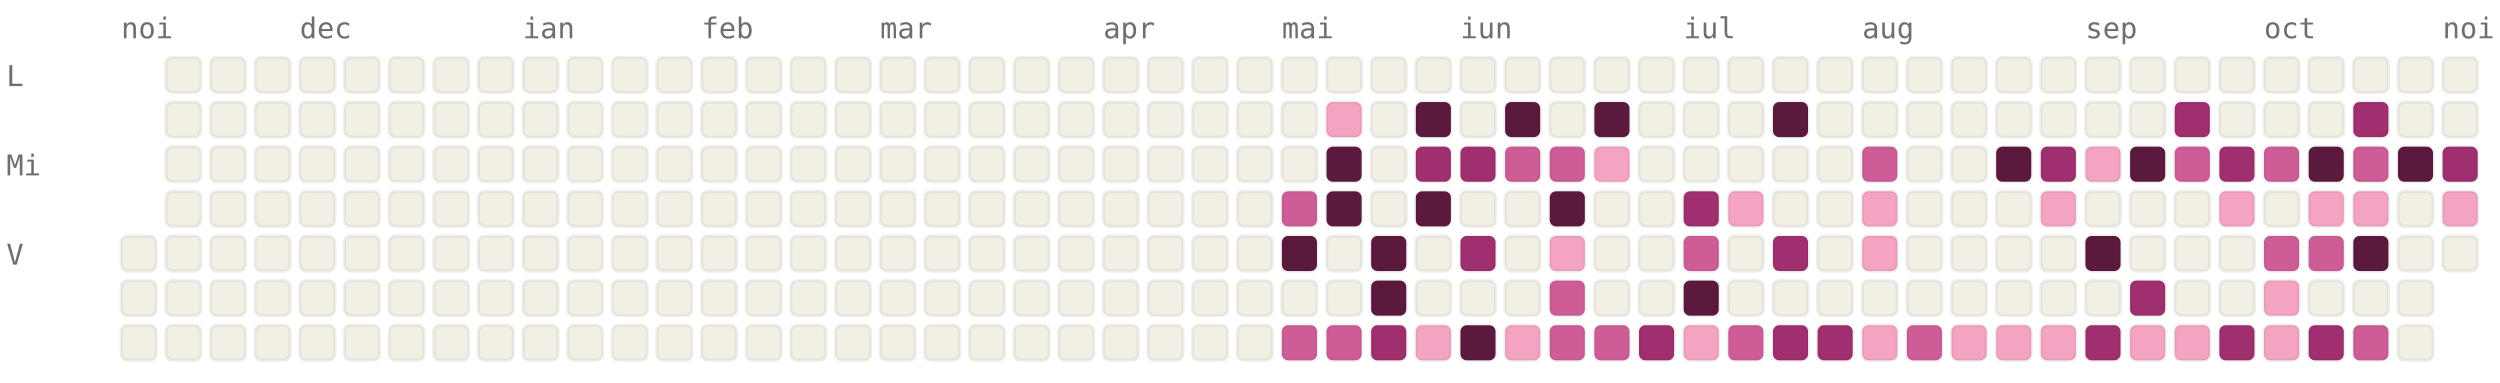
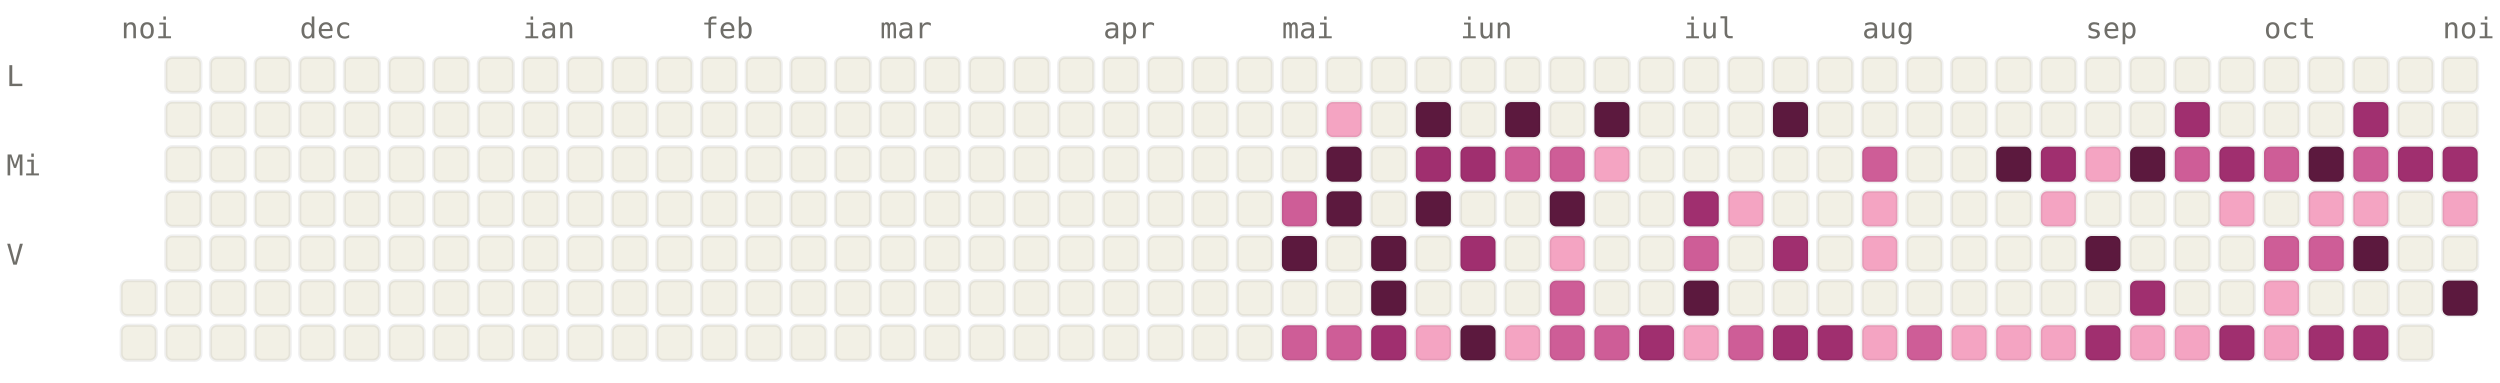
<svg xmlns="http://www.w3.org/2000/svg" viewBox="0 0 784 120" width="784" height="120" font-family="ui-monospace, SFMono-Regular, Menlo, monospace" font-size="9">
  <style>.l0{fill:#F2F0E5;stroke:rgba(0,0,0,0.06)}.l1{fill:#F4A4C2;stroke:rgba(0,0,0,0.06)}.l2{fill:#CE5D97;stroke:rgba(0,0,0,0.06)}.l3{fill:#A02F6F;stroke:rgba(0,0,0,0.06)}.l4{fill:#5C193E;stroke:rgba(0,0,0,0.06)}.lbl{fill:#6F6E69}@media (prefers-color-scheme: dark){.l0{fill:#1C1B1A;stroke:rgba(255,255,255,0.04)}.l1{fill:#451033;stroke:rgba(255,255,255,0.04)}.l2{fill:#751F4F;stroke:rgba(255,255,255,0.04)}.l3{fill:#CE5D97;stroke:rgba(255,255,255,0.04)}.l4{fill:#F4A4C2;stroke:rgba(255,255,255,0.04)}.lbl{fill:#878580}}</style>
  <text x="38" y="12" class="lbl">noi</text>
  <text x="94" y="12" class="lbl">dec</text>
  <text x="164" y="12" class="lbl">ian</text>
  <text x="220" y="12" class="lbl">feb</text>
  <text x="276" y="12" class="lbl">mar</text>
  <text x="346" y="12" class="lbl">apr</text>
  <text x="402" y="12" class="lbl">mai</text>
  <text x="458" y="12" class="lbl">iun</text>
  <text x="528" y="12" class="lbl">iul</text>
  <text x="584" y="12" class="lbl">aug</text>
  <text x="654" y="12" class="lbl">sep</text>
  <text x="710" y="12" class="lbl">oct</text>
  <text x="766" y="12" class="lbl">noi</text>
  <text x="2" y="27" class="lbl">L</text>
  <text x="2" y="55" class="lbl">Mi</text>
  <text x="2" y="83" class="lbl">V</text>
-   <rect x="38" y="74" width="11" height="11" rx="2" ry="2" class="l0" />
  <rect x="38" y="88" width="11" height="11" rx="2" ry="2" class="l0" />
  <rect x="38" y="102" width="11" height="11" rx="2" ry="2" class="l0" />
  <rect x="52" y="18" width="11" height="11" rx="2" ry="2" class="l0" />
  <rect x="52" y="32" width="11" height="11" rx="2" ry="2" class="l0" />
  <rect x="52" y="46" width="11" height="11" rx="2" ry="2" class="l0" />
  <rect x="52" y="60" width="11" height="11" rx="2" ry="2" class="l0" />
  <rect x="52" y="74" width="11" height="11" rx="2" ry="2" class="l0" />
  <rect x="52" y="88" width="11" height="11" rx="2" ry="2" class="l0" />
  <rect x="52" y="102" width="11" height="11" rx="2" ry="2" class="l0" />
  <rect x="66" y="18" width="11" height="11" rx="2" ry="2" class="l0" />
  <rect x="66" y="32" width="11" height="11" rx="2" ry="2" class="l0" />
  <rect x="66" y="46" width="11" height="11" rx="2" ry="2" class="l0" />
  <rect x="66" y="60" width="11" height="11" rx="2" ry="2" class="l0" />
  <rect x="66" y="74" width="11" height="11" rx="2" ry="2" class="l0" />
  <rect x="66" y="88" width="11" height="11" rx="2" ry="2" class="l0" />
  <rect x="66" y="102" width="11" height="11" rx="2" ry="2" class="l0" />
  <rect x="80" y="18" width="11" height="11" rx="2" ry="2" class="l0" />
  <rect x="80" y="32" width="11" height="11" rx="2" ry="2" class="l0" />
  <rect x="80" y="46" width="11" height="11" rx="2" ry="2" class="l0" />
  <rect x="80" y="60" width="11" height="11" rx="2" ry="2" class="l0" />
  <rect x="80" y="74" width="11" height="11" rx="2" ry="2" class="l0" />
  <rect x="80" y="88" width="11" height="11" rx="2" ry="2" class="l0" />
  <rect x="80" y="102" width="11" height="11" rx="2" ry="2" class="l0" />
  <rect x="94" y="18" width="11" height="11" rx="2" ry="2" class="l0" />
  <rect x="94" y="32" width="11" height="11" rx="2" ry="2" class="l0" />
  <rect x="94" y="46" width="11" height="11" rx="2" ry="2" class="l0" />
  <rect x="94" y="60" width="11" height="11" rx="2" ry="2" class="l0" />
  <rect x="94" y="74" width="11" height="11" rx="2" ry="2" class="l0" />
  <rect x="94" y="88" width="11" height="11" rx="2" ry="2" class="l0" />
  <rect x="94" y="102" width="11" height="11" rx="2" ry="2" class="l0" />
  <rect x="108" y="18" width="11" height="11" rx="2" ry="2" class="l0" />
  <rect x="108" y="32" width="11" height="11" rx="2" ry="2" class="l0" />
  <rect x="108" y="46" width="11" height="11" rx="2" ry="2" class="l0" />
  <rect x="108" y="60" width="11" height="11" rx="2" ry="2" class="l0" />
  <rect x="108" y="74" width="11" height="11" rx="2" ry="2" class="l0" />
  <rect x="108" y="88" width="11" height="11" rx="2" ry="2" class="l0" />
  <rect x="108" y="102" width="11" height="11" rx="2" ry="2" class="l0" />
  <rect x="122" y="18" width="11" height="11" rx="2" ry="2" class="l0" />
  <rect x="122" y="32" width="11" height="11" rx="2" ry="2" class="l0" />
  <rect x="122" y="46" width="11" height="11" rx="2" ry="2" class="l0" />
  <rect x="122" y="60" width="11" height="11" rx="2" ry="2" class="l0" />
  <rect x="122" y="74" width="11" height="11" rx="2" ry="2" class="l0" />
  <rect x="122" y="88" width="11" height="11" rx="2" ry="2" class="l0" />
  <rect x="122" y="102" width="11" height="11" rx="2" ry="2" class="l0" />
  <rect x="136" y="18" width="11" height="11" rx="2" ry="2" class="l0" />
  <rect x="136" y="32" width="11" height="11" rx="2" ry="2" class="l0" />
  <rect x="136" y="46" width="11" height="11" rx="2" ry="2" class="l0" />
  <rect x="136" y="60" width="11" height="11" rx="2" ry="2" class="l0" />
  <rect x="136" y="74" width="11" height="11" rx="2" ry="2" class="l0" />
  <rect x="136" y="88" width="11" height="11" rx="2" ry="2" class="l0" />
  <rect x="136" y="102" width="11" height="11" rx="2" ry="2" class="l0" />
  <rect x="150" y="18" width="11" height="11" rx="2" ry="2" class="l0" />
  <rect x="150" y="32" width="11" height="11" rx="2" ry="2" class="l0" />
  <rect x="150" y="46" width="11" height="11" rx="2" ry="2" class="l0" />
  <rect x="150" y="60" width="11" height="11" rx="2" ry="2" class="l0" />
  <rect x="150" y="74" width="11" height="11" rx="2" ry="2" class="l0" />
  <rect x="150" y="88" width="11" height="11" rx="2" ry="2" class="l0" />
  <rect x="150" y="102" width="11" height="11" rx="2" ry="2" class="l0" />
  <rect x="164" y="18" width="11" height="11" rx="2" ry="2" class="l0" />
  <rect x="164" y="32" width="11" height="11" rx="2" ry="2" class="l0" />
  <rect x="164" y="46" width="11" height="11" rx="2" ry="2" class="l0" />
  <rect x="164" y="60" width="11" height="11" rx="2" ry="2" class="l0" />
  <rect x="164" y="74" width="11" height="11" rx="2" ry="2" class="l0" />
  <rect x="164" y="88" width="11" height="11" rx="2" ry="2" class="l0" />
  <rect x="164" y="102" width="11" height="11" rx="2" ry="2" class="l0" />
  <rect x="178" y="18" width="11" height="11" rx="2" ry="2" class="l0" />
  <rect x="178" y="32" width="11" height="11" rx="2" ry="2" class="l0" />
  <rect x="178" y="46" width="11" height="11" rx="2" ry="2" class="l0" />
  <rect x="178" y="60" width="11" height="11" rx="2" ry="2" class="l0" />
  <rect x="178" y="74" width="11" height="11" rx="2" ry="2" class="l0" />
  <rect x="178" y="88" width="11" height="11" rx="2" ry="2" class="l0" />
  <rect x="178" y="102" width="11" height="11" rx="2" ry="2" class="l0" />
  <rect x="192" y="18" width="11" height="11" rx="2" ry="2" class="l0" />
  <rect x="192" y="32" width="11" height="11" rx="2" ry="2" class="l0" />
  <rect x="192" y="46" width="11" height="11" rx="2" ry="2" class="l0" />
  <rect x="192" y="60" width="11" height="11" rx="2" ry="2" class="l0" />
  <rect x="192" y="74" width="11" height="11" rx="2" ry="2" class="l0" />
  <rect x="192" y="88" width="11" height="11" rx="2" ry="2" class="l0" />
  <rect x="192" y="102" width="11" height="11" rx="2" ry="2" class="l0" />
  <rect x="206" y="18" width="11" height="11" rx="2" ry="2" class="l0" />
  <rect x="206" y="32" width="11" height="11" rx="2" ry="2" class="l0" />
  <rect x="206" y="46" width="11" height="11" rx="2" ry="2" class="l0" />
  <rect x="206" y="60" width="11" height="11" rx="2" ry="2" class="l0" />
  <rect x="206" y="74" width="11" height="11" rx="2" ry="2" class="l0" />
  <rect x="206" y="88" width="11" height="11" rx="2" ry="2" class="l0" />
  <rect x="206" y="102" width="11" height="11" rx="2" ry="2" class="l0" />
  <rect x="220" y="18" width="11" height="11" rx="2" ry="2" class="l0" />
  <rect x="220" y="32" width="11" height="11" rx="2" ry="2" class="l0" />
  <rect x="220" y="46" width="11" height="11" rx="2" ry="2" class="l0" />
  <rect x="220" y="60" width="11" height="11" rx="2" ry="2" class="l0" />
  <rect x="220" y="74" width="11" height="11" rx="2" ry="2" class="l0" />
  <rect x="220" y="88" width="11" height="11" rx="2" ry="2" class="l0" />
  <rect x="220" y="102" width="11" height="11" rx="2" ry="2" class="l0" />
  <rect x="234" y="18" width="11" height="11" rx="2" ry="2" class="l0" />
  <rect x="234" y="32" width="11" height="11" rx="2" ry="2" class="l0" />
  <rect x="234" y="46" width="11" height="11" rx="2" ry="2" class="l0" />
  <rect x="234" y="60" width="11" height="11" rx="2" ry="2" class="l0" />
  <rect x="234" y="74" width="11" height="11" rx="2" ry="2" class="l0" />
  <rect x="234" y="88" width="11" height="11" rx="2" ry="2" class="l0" />
  <rect x="234" y="102" width="11" height="11" rx="2" ry="2" class="l0" />
  <rect x="248" y="18" width="11" height="11" rx="2" ry="2" class="l0" />
  <rect x="248" y="32" width="11" height="11" rx="2" ry="2" class="l0" />
  <rect x="248" y="46" width="11" height="11" rx="2" ry="2" class="l0" />
  <rect x="248" y="60" width="11" height="11" rx="2" ry="2" class="l0" />
  <rect x="248" y="74" width="11" height="11" rx="2" ry="2" class="l0" />
  <rect x="248" y="88" width="11" height="11" rx="2" ry="2" class="l0" />
  <rect x="248" y="102" width="11" height="11" rx="2" ry="2" class="l0" />
  <rect x="262" y="18" width="11" height="11" rx="2" ry="2" class="l0" />
  <rect x="262" y="32" width="11" height="11" rx="2" ry="2" class="l0" />
  <rect x="262" y="46" width="11" height="11" rx="2" ry="2" class="l0" />
  <rect x="262" y="60" width="11" height="11" rx="2" ry="2" class="l0" />
  <rect x="262" y="74" width="11" height="11" rx="2" ry="2" class="l0" />
  <rect x="262" y="88" width="11" height="11" rx="2" ry="2" class="l0" />
  <rect x="262" y="102" width="11" height="11" rx="2" ry="2" class="l0" />
  <rect x="276" y="18" width="11" height="11" rx="2" ry="2" class="l0" />
  <rect x="276" y="32" width="11" height="11" rx="2" ry="2" class="l0" />
  <rect x="276" y="46" width="11" height="11" rx="2" ry="2" class="l0" />
  <rect x="276" y="60" width="11" height="11" rx="2" ry="2" class="l0" />
  <rect x="276" y="74" width="11" height="11" rx="2" ry="2" class="l0" />
  <rect x="276" y="88" width="11" height="11" rx="2" ry="2" class="l0" />
  <rect x="276" y="102" width="11" height="11" rx="2" ry="2" class="l0" />
  <rect x="290" y="18" width="11" height="11" rx="2" ry="2" class="l0" />
  <rect x="290" y="32" width="11" height="11" rx="2" ry="2" class="l0" />
  <rect x="290" y="46" width="11" height="11" rx="2" ry="2" class="l0" />
  <rect x="290" y="60" width="11" height="11" rx="2" ry="2" class="l0" />
  <rect x="290" y="74" width="11" height="11" rx="2" ry="2" class="l0" />
  <rect x="290" y="88" width="11" height="11" rx="2" ry="2" class="l0" />
  <rect x="290" y="102" width="11" height="11" rx="2" ry="2" class="l0" />
  <rect x="304" y="18" width="11" height="11" rx="2" ry="2" class="l0" />
  <rect x="304" y="32" width="11" height="11" rx="2" ry="2" class="l0" />
  <rect x="304" y="46" width="11" height="11" rx="2" ry="2" class="l0" />
  <rect x="304" y="60" width="11" height="11" rx="2" ry="2" class="l0" />
  <rect x="304" y="74" width="11" height="11" rx="2" ry="2" class="l0" />
  <rect x="304" y="88" width="11" height="11" rx="2" ry="2" class="l0" />
  <rect x="304" y="102" width="11" height="11" rx="2" ry="2" class="l0" />
  <rect x="318" y="18" width="11" height="11" rx="2" ry="2" class="l0" />
  <rect x="318" y="32" width="11" height="11" rx="2" ry="2" class="l0" />
  <rect x="318" y="46" width="11" height="11" rx="2" ry="2" class="l0" />
  <rect x="318" y="60" width="11" height="11" rx="2" ry="2" class="l0" />
  <rect x="318" y="74" width="11" height="11" rx="2" ry="2" class="l0" />
  <rect x="318" y="88" width="11" height="11" rx="2" ry="2" class="l0" />
  <rect x="318" y="102" width="11" height="11" rx="2" ry="2" class="l0" />
  <rect x="332" y="18" width="11" height="11" rx="2" ry="2" class="l0" />
  <rect x="332" y="32" width="11" height="11" rx="2" ry="2" class="l0" />
  <rect x="332" y="46" width="11" height="11" rx="2" ry="2" class="l0" />
  <rect x="332" y="60" width="11" height="11" rx="2" ry="2" class="l0" />
  <rect x="332" y="74" width="11" height="11" rx="2" ry="2" class="l0" />
  <rect x="332" y="88" width="11" height="11" rx="2" ry="2" class="l0" />
  <rect x="332" y="102" width="11" height="11" rx="2" ry="2" class="l0" />
  <rect x="346" y="18" width="11" height="11" rx="2" ry="2" class="l0" />
  <rect x="346" y="32" width="11" height="11" rx="2" ry="2" class="l0" />
  <rect x="346" y="46" width="11" height="11" rx="2" ry="2" class="l0" />
  <rect x="346" y="60" width="11" height="11" rx="2" ry="2" class="l0" />
  <rect x="346" y="74" width="11" height="11" rx="2" ry="2" class="l0" />
  <rect x="346" y="88" width="11" height="11" rx="2" ry="2" class="l0" />
  <rect x="346" y="102" width="11" height="11" rx="2" ry="2" class="l0" />
  <rect x="360" y="18" width="11" height="11" rx="2" ry="2" class="l0" />
  <rect x="360" y="32" width="11" height="11" rx="2" ry="2" class="l0" />
  <rect x="360" y="46" width="11" height="11" rx="2" ry="2" class="l0" />
  <rect x="360" y="60" width="11" height="11" rx="2" ry="2" class="l0" />
  <rect x="360" y="74" width="11" height="11" rx="2" ry="2" class="l0" />
  <rect x="360" y="88" width="11" height="11" rx="2" ry="2" class="l0" />
  <rect x="360" y="102" width="11" height="11" rx="2" ry="2" class="l0" />
  <rect x="374" y="18" width="11" height="11" rx="2" ry="2" class="l0" />
  <rect x="374" y="32" width="11" height="11" rx="2" ry="2" class="l0" />
  <rect x="374" y="46" width="11" height="11" rx="2" ry="2" class="l0" />
  <rect x="374" y="60" width="11" height="11" rx="2" ry="2" class="l0" />
  <rect x="374" y="74" width="11" height="11" rx="2" ry="2" class="l0" />
  <rect x="374" y="88" width="11" height="11" rx="2" ry="2" class="l0" />
  <rect x="374" y="102" width="11" height="11" rx="2" ry="2" class="l0" />
  <rect x="388" y="18" width="11" height="11" rx="2" ry="2" class="l0" />
  <rect x="388" y="32" width="11" height="11" rx="2" ry="2" class="l0" />
  <rect x="388" y="46" width="11" height="11" rx="2" ry="2" class="l0" />
  <rect x="388" y="60" width="11" height="11" rx="2" ry="2" class="l0" />
  <rect x="388" y="74" width="11" height="11" rx="2" ry="2" class="l0" />
  <rect x="388" y="88" width="11" height="11" rx="2" ry="2" class="l0" />
  <rect x="388" y="102" width="11" height="11" rx="2" ry="2" class="l0" />
  <rect x="402" y="18" width="11" height="11" rx="2" ry="2" class="l0" />
  <rect x="402" y="32" width="11" height="11" rx="2" ry="2" class="l0" />
  <rect x="402" y="46" width="11" height="11" rx="2" ry="2" class="l0" />
  <rect x="402" y="60" width="11" height="11" rx="2" ry="2" class="l2" />
  <rect x="402" y="74" width="11" height="11" rx="2" ry="2" class="l4" />
  <rect x="402" y="88" width="11" height="11" rx="2" ry="2" class="l0" />
  <rect x="402" y="102" width="11" height="11" rx="2" ry="2" class="l2" />
  <rect x="416" y="18" width="11" height="11" rx="2" ry="2" class="l0" />
  <rect x="416" y="32" width="11" height="11" rx="2" ry="2" class="l1" />
  <rect x="416" y="46" width="11" height="11" rx="2" ry="2" class="l4" />
  <rect x="416" y="60" width="11" height="11" rx="2" ry="2" class="l4" />
  <rect x="416" y="74" width="11" height="11" rx="2" ry="2" class="l0" />
  <rect x="416" y="88" width="11" height="11" rx="2" ry="2" class="l0" />
  <rect x="416" y="102" width="11" height="11" rx="2" ry="2" class="l2" />
  <rect x="430" y="18" width="11" height="11" rx="2" ry="2" class="l0" />
  <rect x="430" y="32" width="11" height="11" rx="2" ry="2" class="l0" />
  <rect x="430" y="46" width="11" height="11" rx="2" ry="2" class="l0" />
  <rect x="430" y="60" width="11" height="11" rx="2" ry="2" class="l0" />
  <rect x="430" y="74" width="11" height="11" rx="2" ry="2" class="l4" />
  <rect x="430" y="88" width="11" height="11" rx="2" ry="2" class="l4" />
  <rect x="430" y="102" width="11" height="11" rx="2" ry="2" class="l3" />
  <rect x="444" y="18" width="11" height="11" rx="2" ry="2" class="l0" />
  <rect x="444" y="32" width="11" height="11" rx="2" ry="2" class="l4" />
  <rect x="444" y="46" width="11" height="11" rx="2" ry="2" class="l3" />
  <rect x="444" y="60" width="11" height="11" rx="2" ry="2" class="l4" />
  <rect x="444" y="74" width="11" height="11" rx="2" ry="2" class="l0" />
  <rect x="444" y="88" width="11" height="11" rx="2" ry="2" class="l0" />
  <rect x="444" y="102" width="11" height="11" rx="2" ry="2" class="l1" />
  <rect x="458" y="18" width="11" height="11" rx="2" ry="2" class="l0" />
  <rect x="458" y="32" width="11" height="11" rx="2" ry="2" class="l0" />
  <rect x="458" y="46" width="11" height="11" rx="2" ry="2" class="l3" />
  <rect x="458" y="60" width="11" height="11" rx="2" ry="2" class="l0" />
  <rect x="458" y="74" width="11" height="11" rx="2" ry="2" class="l3" />
  <rect x="458" y="88" width="11" height="11" rx="2" ry="2" class="l0" />
  <rect x="458" y="102" width="11" height="11" rx="2" ry="2" class="l4" />
  <rect x="472" y="18" width="11" height="11" rx="2" ry="2" class="l0" />
  <rect x="472" y="32" width="11" height="11" rx="2" ry="2" class="l4" />
  <rect x="472" y="46" width="11" height="11" rx="2" ry="2" class="l2" />
  <rect x="472" y="60" width="11" height="11" rx="2" ry="2" class="l0" />
  <rect x="472" y="74" width="11" height="11" rx="2" ry="2" class="l0" />
  <rect x="472" y="88" width="11" height="11" rx="2" ry="2" class="l0" />
  <rect x="472" y="102" width="11" height="11" rx="2" ry="2" class="l1" />
  <rect x="486" y="18" width="11" height="11" rx="2" ry="2" class="l0" />
  <rect x="486" y="32" width="11" height="11" rx="2" ry="2" class="l0" />
  <rect x="486" y="46" width="11" height="11" rx="2" ry="2" class="l2" />
  <rect x="486" y="60" width="11" height="11" rx="2" ry="2" class="l4" />
  <rect x="486" y="74" width="11" height="11" rx="2" ry="2" class="l1" />
  <rect x="486" y="88" width="11" height="11" rx="2" ry="2" class="l2" />
  <rect x="486" y="102" width="11" height="11" rx="2" ry="2" class="l2" />
  <rect x="500" y="18" width="11" height="11" rx="2" ry="2" class="l0" />
  <rect x="500" y="32" width="11" height="11" rx="2" ry="2" class="l4" />
  <rect x="500" y="46" width="11" height="11" rx="2" ry="2" class="l1" />
  <rect x="500" y="60" width="11" height="11" rx="2" ry="2" class="l0" />
  <rect x="500" y="74" width="11" height="11" rx="2" ry="2" class="l0" />
  <rect x="500" y="88" width="11" height="11" rx="2" ry="2" class="l0" />
  <rect x="500" y="102" width="11" height="11" rx="2" ry="2" class="l2" />
  <rect x="514" y="18" width="11" height="11" rx="2" ry="2" class="l0" />
  <rect x="514" y="32" width="11" height="11" rx="2" ry="2" class="l0" />
  <rect x="514" y="46" width="11" height="11" rx="2" ry="2" class="l0" />
  <rect x="514" y="60" width="11" height="11" rx="2" ry="2" class="l0" />
  <rect x="514" y="74" width="11" height="11" rx="2" ry="2" class="l0" />
  <rect x="514" y="88" width="11" height="11" rx="2" ry="2" class="l0" />
  <rect x="514" y="102" width="11" height="11" rx="2" ry="2" class="l3" />
  <rect x="528" y="18" width="11" height="11" rx="2" ry="2" class="l0" />
  <rect x="528" y="32" width="11" height="11" rx="2" ry="2" class="l0" />
  <rect x="528" y="46" width="11" height="11" rx="2" ry="2" class="l0" />
  <rect x="528" y="60" width="11" height="11" rx="2" ry="2" class="l3" />
  <rect x="528" y="74" width="11" height="11" rx="2" ry="2" class="l2" />
  <rect x="528" y="88" width="11" height="11" rx="2" ry="2" class="l4" />
  <rect x="528" y="102" width="11" height="11" rx="2" ry="2" class="l1" />
  <rect x="542" y="18" width="11" height="11" rx="2" ry="2" class="l0" />
  <rect x="542" y="32" width="11" height="11" rx="2" ry="2" class="l0" />
  <rect x="542" y="46" width="11" height="11" rx="2" ry="2" class="l0" />
  <rect x="542" y="60" width="11" height="11" rx="2" ry="2" class="l1" />
  <rect x="542" y="74" width="11" height="11" rx="2" ry="2" class="l0" />
  <rect x="542" y="88" width="11" height="11" rx="2" ry="2" class="l0" />
  <rect x="542" y="102" width="11" height="11" rx="2" ry="2" class="l2" />
  <rect x="556" y="18" width="11" height="11" rx="2" ry="2" class="l0" />
  <rect x="556" y="32" width="11" height="11" rx="2" ry="2" class="l4" />
  <rect x="556" y="46" width="11" height="11" rx="2" ry="2" class="l0" />
  <rect x="556" y="60" width="11" height="11" rx="2" ry="2" class="l0" />
  <rect x="556" y="74" width="11" height="11" rx="2" ry="2" class="l3" />
  <rect x="556" y="88" width="11" height="11" rx="2" ry="2" class="l0" />
  <rect x="556" y="102" width="11" height="11" rx="2" ry="2" class="l3" />
  <rect x="570" y="18" width="11" height="11" rx="2" ry="2" class="l0" />
  <rect x="570" y="32" width="11" height="11" rx="2" ry="2" class="l0" />
  <rect x="570" y="46" width="11" height="11" rx="2" ry="2" class="l0" />
  <rect x="570" y="60" width="11" height="11" rx="2" ry="2" class="l0" />
  <rect x="570" y="74" width="11" height="11" rx="2" ry="2" class="l0" />
  <rect x="570" y="88" width="11" height="11" rx="2" ry="2" class="l0" />
  <rect x="570" y="102" width="11" height="11" rx="2" ry="2" class="l3" />
  <rect x="584" y="18" width="11" height="11" rx="2" ry="2" class="l0" />
  <rect x="584" y="32" width="11" height="11" rx="2" ry="2" class="l0" />
  <rect x="584" y="46" width="11" height="11" rx="2" ry="2" class="l2" />
  <rect x="584" y="60" width="11" height="11" rx="2" ry="2" class="l1" />
  <rect x="584" y="74" width="11" height="11" rx="2" ry="2" class="l1" />
  <rect x="584" y="88" width="11" height="11" rx="2" ry="2" class="l0" />
  <rect x="584" y="102" width="11" height="11" rx="2" ry="2" class="l1" />
  <rect x="598" y="18" width="11" height="11" rx="2" ry="2" class="l0" />
  <rect x="598" y="32" width="11" height="11" rx="2" ry="2" class="l0" />
  <rect x="598" y="46" width="11" height="11" rx="2" ry="2" class="l0" />
  <rect x="598" y="60" width="11" height="11" rx="2" ry="2" class="l0" />
  <rect x="598" y="74" width="11" height="11" rx="2" ry="2" class="l0" />
  <rect x="598" y="88" width="11" height="11" rx="2" ry="2" class="l0" />
  <rect x="598" y="102" width="11" height="11" rx="2" ry="2" class="l2" />
  <rect x="612" y="18" width="11" height="11" rx="2" ry="2" class="l0" />
  <rect x="612" y="32" width="11" height="11" rx="2" ry="2" class="l0" />
  <rect x="612" y="46" width="11" height="11" rx="2" ry="2" class="l0" />
  <rect x="612" y="60" width="11" height="11" rx="2" ry="2" class="l0" />
  <rect x="612" y="74" width="11" height="11" rx="2" ry="2" class="l0" />
  <rect x="612" y="88" width="11" height="11" rx="2" ry="2" class="l0" />
  <rect x="612" y="102" width="11" height="11" rx="2" ry="2" class="l1" />
  <rect x="626" y="18" width="11" height="11" rx="2" ry="2" class="l0" />
  <rect x="626" y="32" width="11" height="11" rx="2" ry="2" class="l0" />
  <rect x="626" y="46" width="11" height="11" rx="2" ry="2" class="l4" />
  <rect x="626" y="60" width="11" height="11" rx="2" ry="2" class="l0" />
  <rect x="626" y="74" width="11" height="11" rx="2" ry="2" class="l0" />
  <rect x="626" y="88" width="11" height="11" rx="2" ry="2" class="l0" />
  <rect x="626" y="102" width="11" height="11" rx="2" ry="2" class="l1" />
  <rect x="640" y="18" width="11" height="11" rx="2" ry="2" class="l0" />
  <rect x="640" y="32" width="11" height="11" rx="2" ry="2" class="l0" />
  <rect x="640" y="46" width="11" height="11" rx="2" ry="2" class="l3" />
  <rect x="640" y="60" width="11" height="11" rx="2" ry="2" class="l1" />
  <rect x="640" y="74" width="11" height="11" rx="2" ry="2" class="l0" />
  <rect x="640" y="88" width="11" height="11" rx="2" ry="2" class="l0" />
  <rect x="640" y="102" width="11" height="11" rx="2" ry="2" class="l1" />
  <rect x="654" y="18" width="11" height="11" rx="2" ry="2" class="l0" />
  <rect x="654" y="32" width="11" height="11" rx="2" ry="2" class="l0" />
  <rect x="654" y="46" width="11" height="11" rx="2" ry="2" class="l1" />
  <rect x="654" y="60" width="11" height="11" rx="2" ry="2" class="l0" />
  <rect x="654" y="74" width="11" height="11" rx="2" ry="2" class="l4" />
  <rect x="654" y="88" width="11" height="11" rx="2" ry="2" class="l0" />
  <rect x="654" y="102" width="11" height="11" rx="2" ry="2" class="l3" />
  <rect x="668" y="18" width="11" height="11" rx="2" ry="2" class="l0" />
  <rect x="668" y="32" width="11" height="11" rx="2" ry="2" class="l0" />
  <rect x="668" y="46" width="11" height="11" rx="2" ry="2" class="l4" />
  <rect x="668" y="60" width="11" height="11" rx="2" ry="2" class="l0" />
  <rect x="668" y="74" width="11" height="11" rx="2" ry="2" class="l0" />
  <rect x="668" y="88" width="11" height="11" rx="2" ry="2" class="l3" />
  <rect x="668" y="102" width="11" height="11" rx="2" ry="2" class="l1" />
  <rect x="682" y="18" width="11" height="11" rx="2" ry="2" class="l0" />
  <rect x="682" y="32" width="11" height="11" rx="2" ry="2" class="l3" />
  <rect x="682" y="46" width="11" height="11" rx="2" ry="2" class="l2" />
  <rect x="682" y="60" width="11" height="11" rx="2" ry="2" class="l0" />
  <rect x="682" y="74" width="11" height="11" rx="2" ry="2" class="l0" />
  <rect x="682" y="88" width="11" height="11" rx="2" ry="2" class="l0" />
  <rect x="682" y="102" width="11" height="11" rx="2" ry="2" class="l1" />
  <rect x="696" y="18" width="11" height="11" rx="2" ry="2" class="l0" />
  <rect x="696" y="32" width="11" height="11" rx="2" ry="2" class="l0" />
  <rect x="696" y="46" width="11" height="11" rx="2" ry="2" class="l3" />
  <rect x="696" y="60" width="11" height="11" rx="2" ry="2" class="l1" />
  <rect x="696" y="74" width="11" height="11" rx="2" ry="2" class="l0" />
  <rect x="696" y="88" width="11" height="11" rx="2" ry="2" class="l0" />
  <rect x="696" y="102" width="11" height="11" rx="2" ry="2" class="l3" />
  <rect x="710" y="18" width="11" height="11" rx="2" ry="2" class="l0" />
  <rect x="710" y="32" width="11" height="11" rx="2" ry="2" class="l0" />
  <rect x="710" y="46" width="11" height="11" rx="2" ry="2" class="l2" />
  <rect x="710" y="60" width="11" height="11" rx="2" ry="2" class="l0" />
  <rect x="710" y="74" width="11" height="11" rx="2" ry="2" class="l2" />
  <rect x="710" y="88" width="11" height="11" rx="2" ry="2" class="l1" />
  <rect x="710" y="102" width="11" height="11" rx="2" ry="2" class="l1" />
  <rect x="724" y="18" width="11" height="11" rx="2" ry="2" class="l0" />
  <rect x="724" y="32" width="11" height="11" rx="2" ry="2" class="l0" />
  <rect x="724" y="46" width="11" height="11" rx="2" ry="2" class="l4" />
  <rect x="724" y="60" width="11" height="11" rx="2" ry="2" class="l1" />
  <rect x="724" y="74" width="11" height="11" rx="2" ry="2" class="l2" />
  <rect x="724" y="88" width="11" height="11" rx="2" ry="2" class="l0" />
  <rect x="724" y="102" width="11" height="11" rx="2" ry="2" class="l3" />
  <rect x="738" y="18" width="11" height="11" rx="2" ry="2" class="l0" />
  <rect x="738" y="32" width="11" height="11" rx="2" ry="2" class="l3" />
  <rect x="738" y="46" width="11" height="11" rx="2" ry="2" class="l2" />
  <rect x="738" y="60" width="11" height="11" rx="2" ry="2" class="l1" />
  <rect x="738" y="74" width="11" height="11" rx="2" ry="2" class="l4" />
  <rect x="738" y="88" width="11" height="11" rx="2" ry="2" class="l0" />
-   <rect x="738" y="102" width="11" height="11" rx="2" ry="2" class="l2" />
+   <rect x="738" y="102" width="11" height="11" rx="2" ry="2" class="l3" />
  <rect x="752" y="18" width="11" height="11" rx="2" ry="2" class="l0" />
  <rect x="752" y="32" width="11" height="11" rx="2" ry="2" class="l0" />
-   <rect x="752" y="46" width="11" height="11" rx="2" ry="2" class="l4" />
+   <rect x="752" y="46" width="11" height="11" rx="2" ry="2" class="l3" />
  <rect x="752" y="60" width="11" height="11" rx="2" ry="2" class="l0" />
  <rect x="752" y="74" width="11" height="11" rx="2" ry="2" class="l0" />
  <rect x="752" y="88" width="11" height="11" rx="2" ry="2" class="l0" />
  <rect x="752" y="102" width="11" height="11" rx="2" ry="2" class="l0" />
  <rect x="766" y="18" width="11" height="11" rx="2" ry="2" class="l0" />
  <rect x="766" y="32" width="11" height="11" rx="2" ry="2" class="l0" />
  <rect x="766" y="46" width="11" height="11" rx="2" ry="2" class="l3" />
  <rect x="766" y="60" width="11" height="11" rx="2" ry="2" class="l1" />
  <rect x="766" y="74" width="11" height="11" rx="2" ry="2" class="l0" />
+   <rect x="766" y="88" width="11" height="11" rx="2" ry="2" class="l4" />
</svg>
